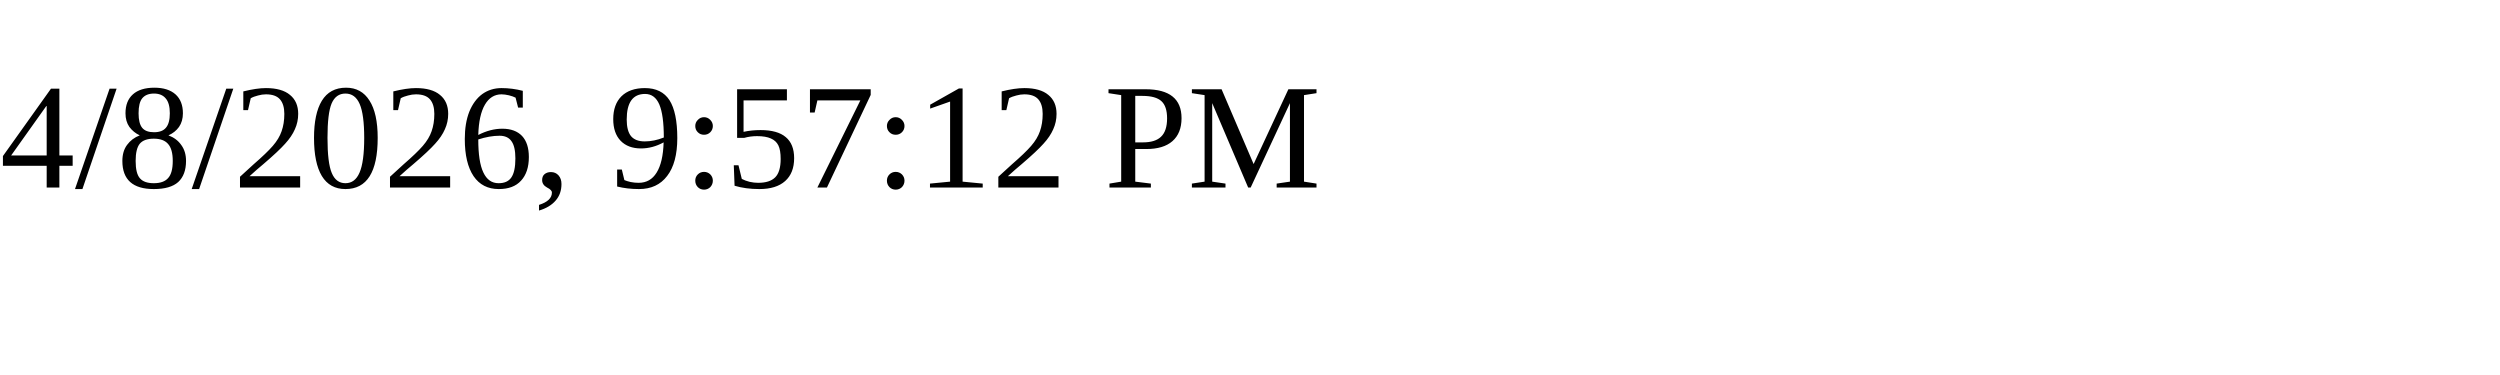
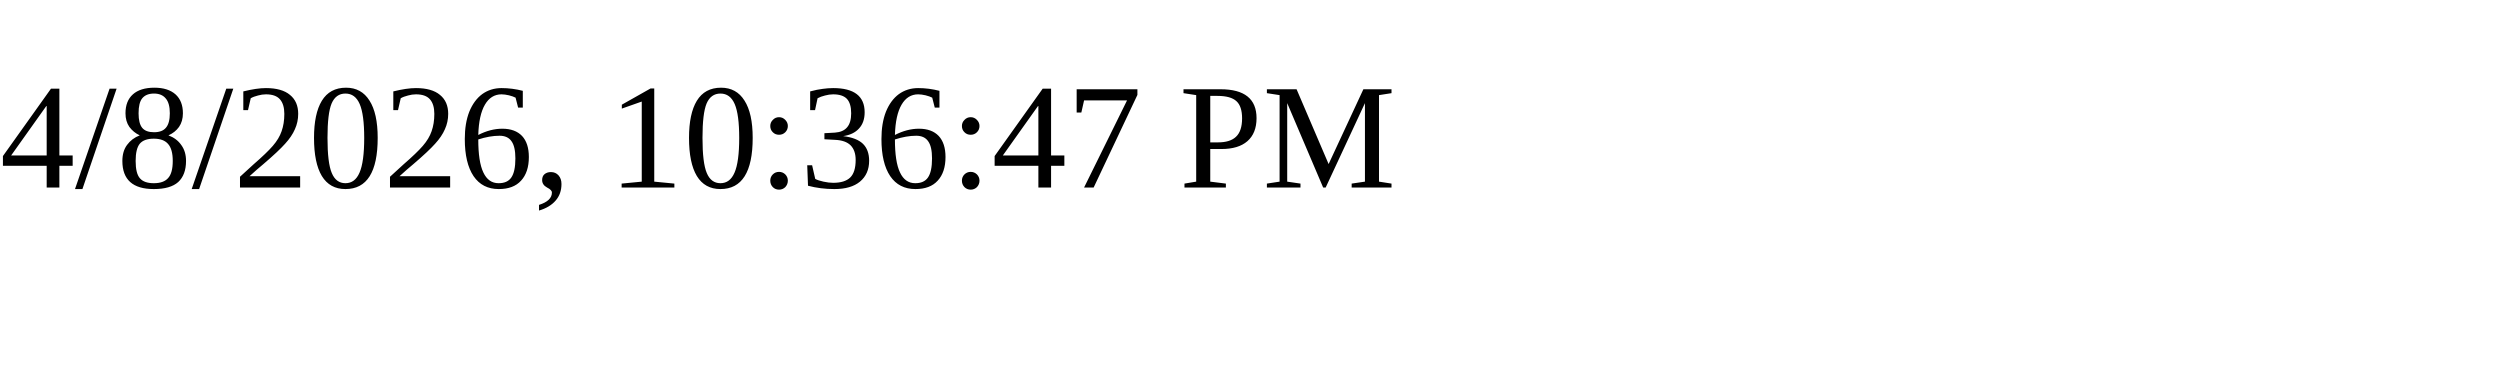
<svg xmlns="http://www.w3.org/2000/svg" height="30" width="200">
-   <text x="0" y="15">4/8/2026, 9:57:12 PM</text>
+   <text x="0" y="15">4/8/2026, 10:36:47 PM</text>
</svg>
